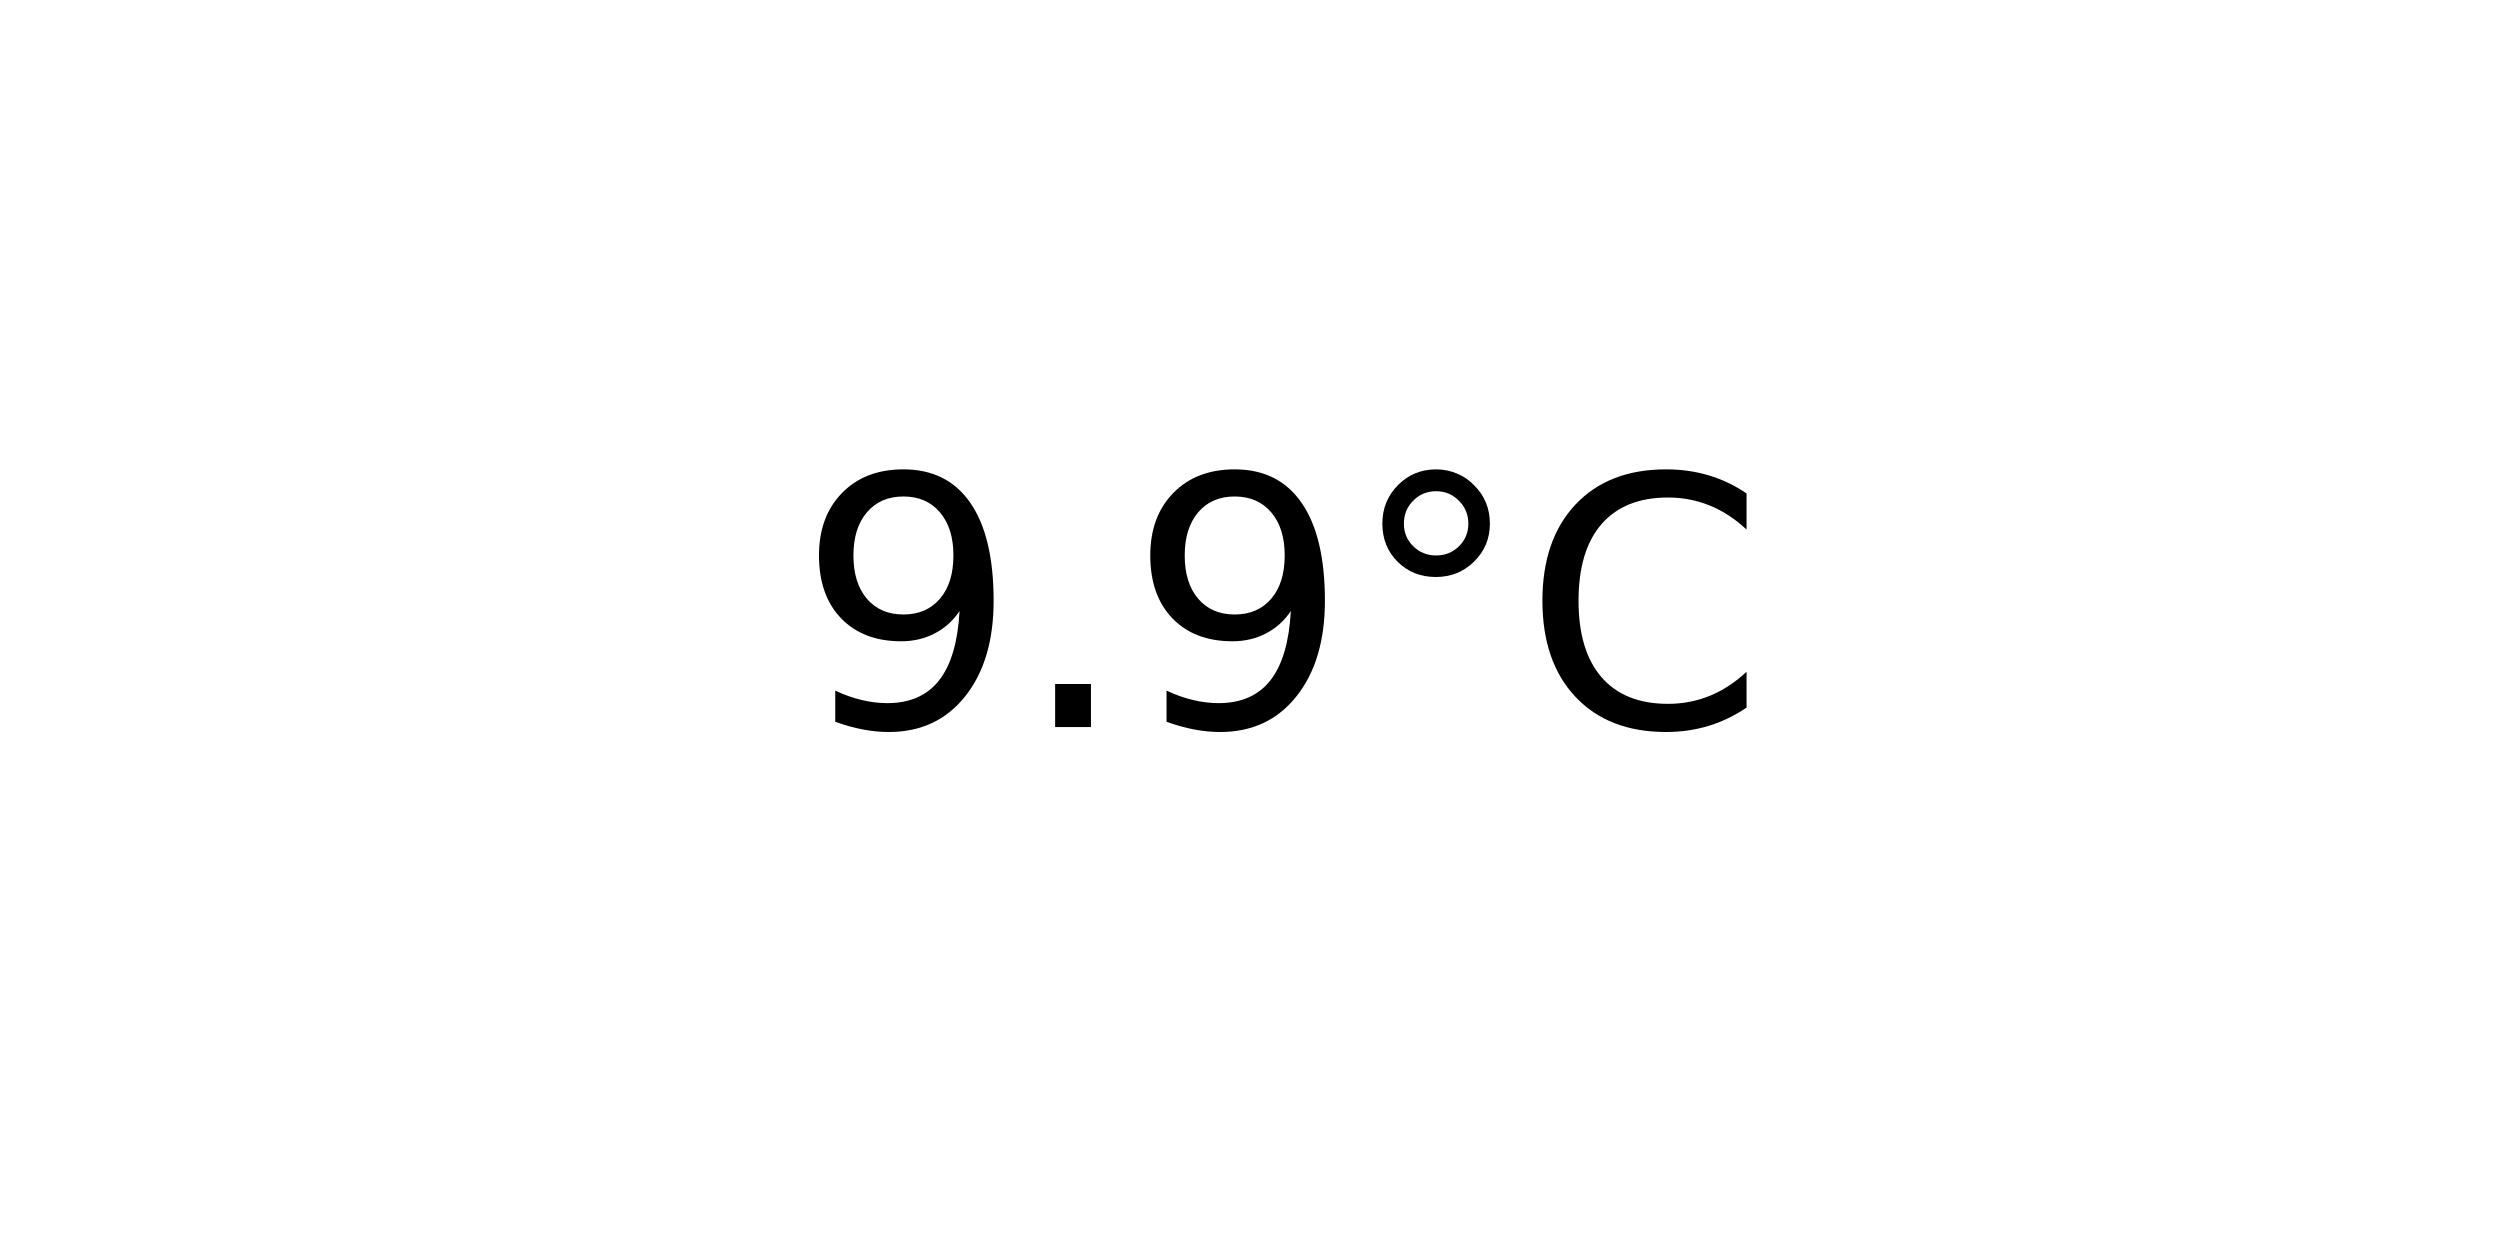
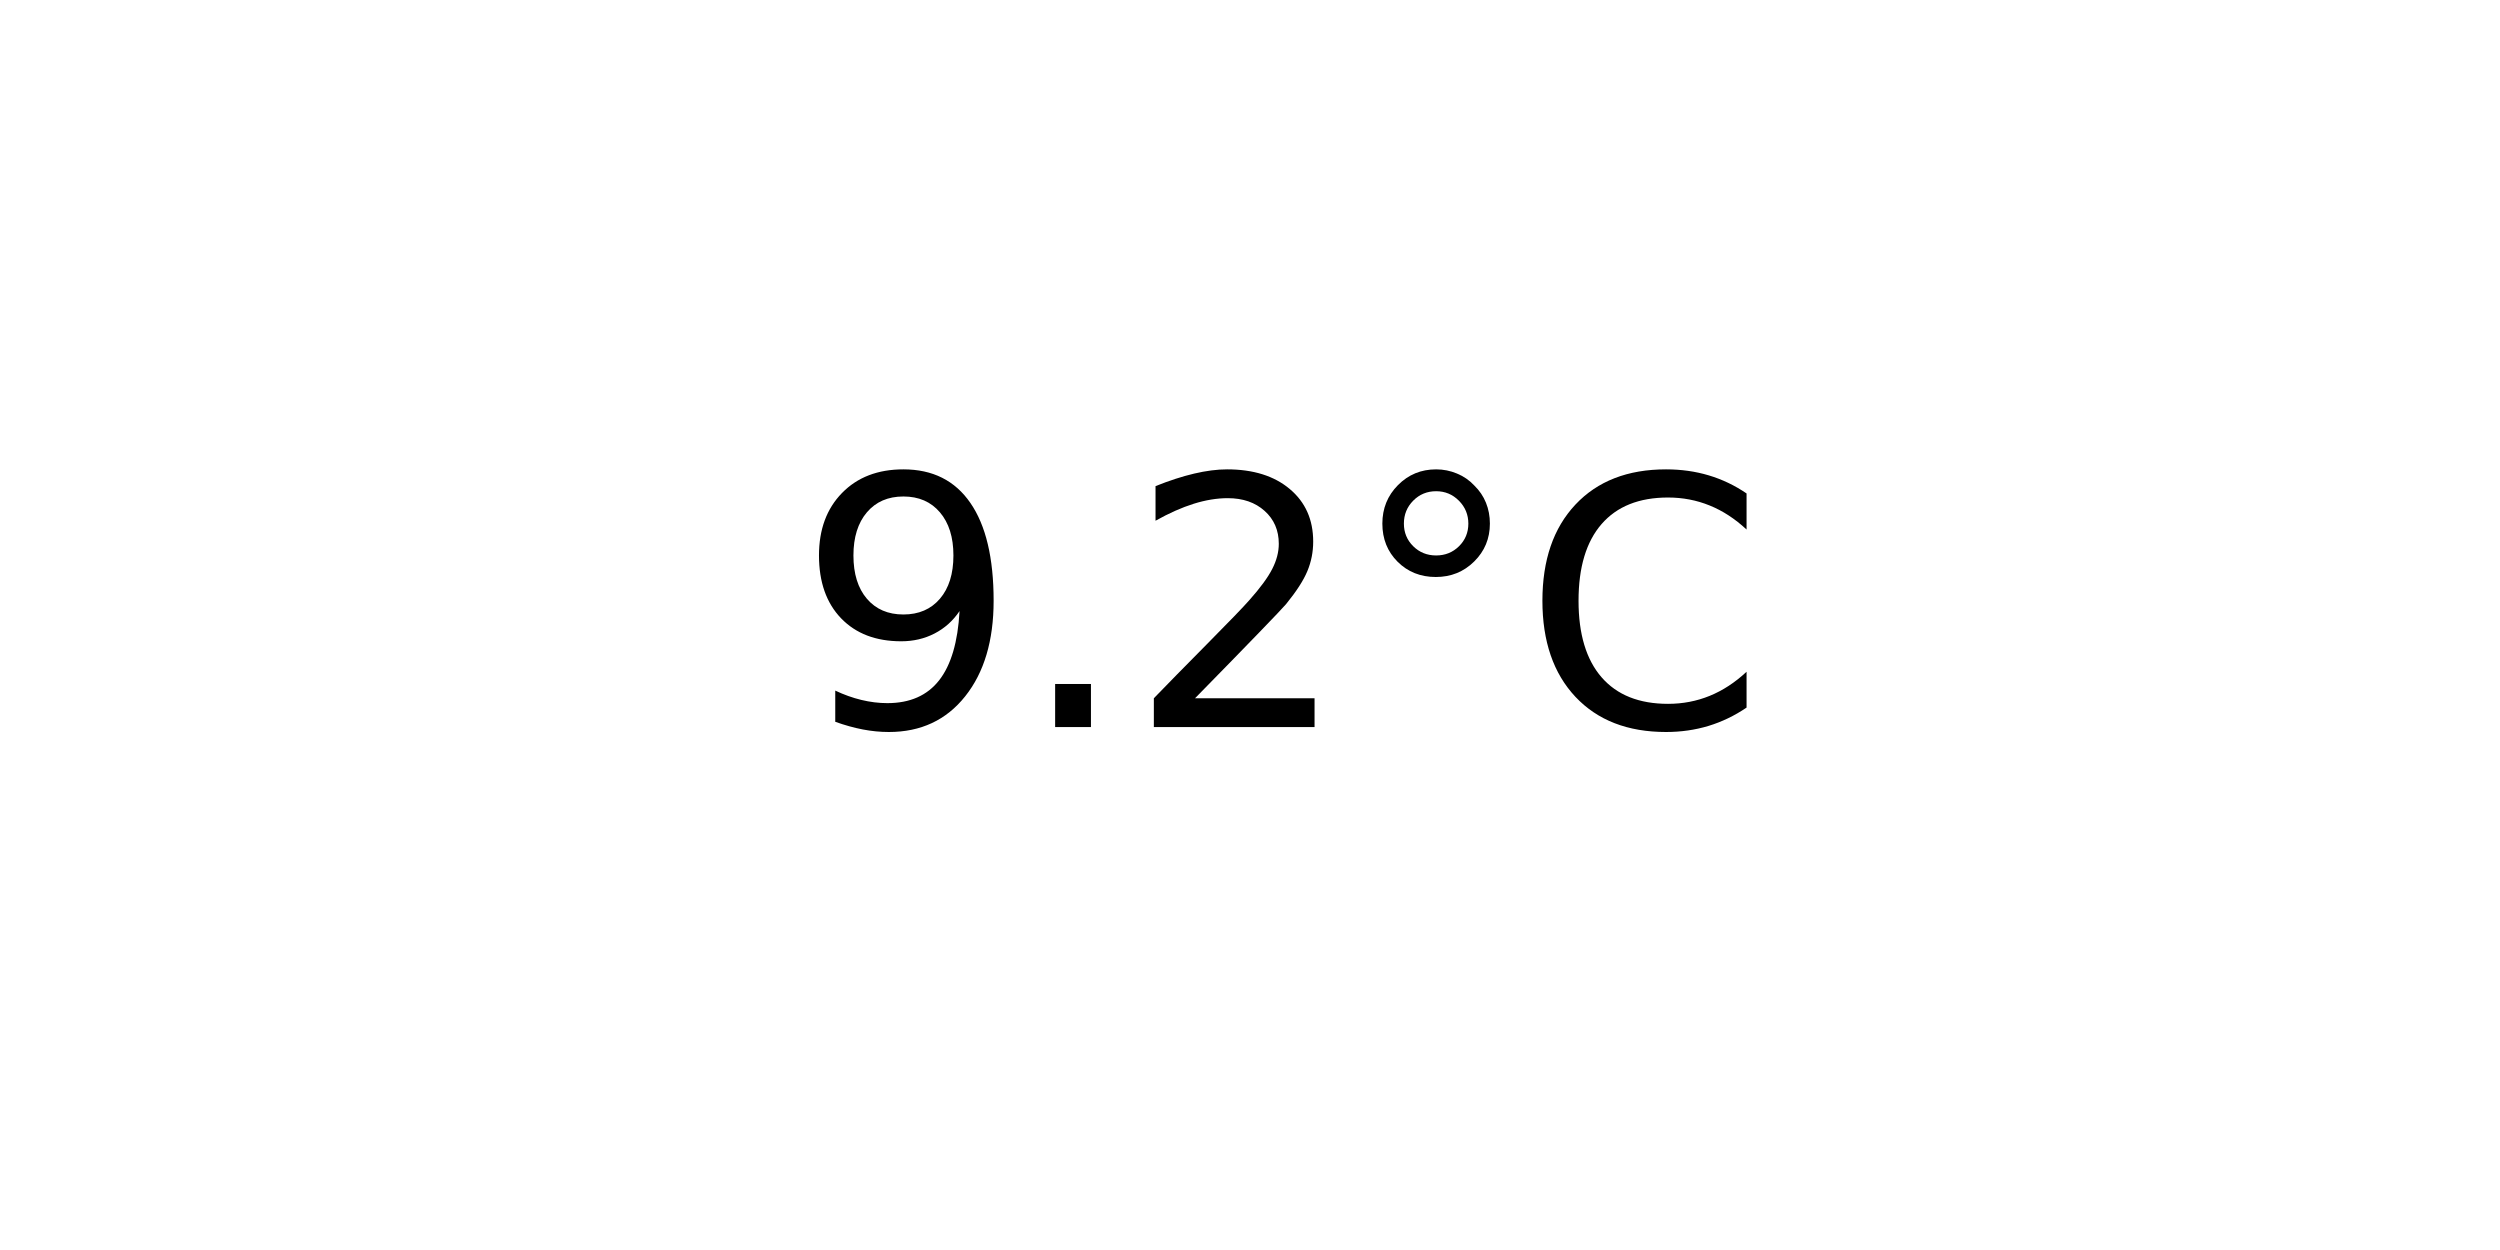
<svg xmlns="http://www.w3.org/2000/svg" xmlns:xlink="http://www.w3.org/1999/xlink" width="72pt" height="36pt" viewBox="0 0 72 36" version="1.1">
  <defs>
    <style type="text/css">*{stroke-linejoin: round; stroke-linecap: butt}</style>
  </defs>
  <g id="figure_1">
    <g id="axes_1">
      <g id="text_1">
        <g transform="translate(22.95703 20.93937) scale(0.1 -0.1)">
          <defs>
            <path id="DejaVuSans-39" d="M 703 97  L 703 672  Q 941 559 1184 500  Q 1428 441 1663 441  Q 2288 441 2617 861  Q 2947 1281 2994 2138  Q 2813 1869 2534 1725  Q 2256 1581 1919 1581  Q 1219 1581 811 2004  Q 403 2428 403 3163  Q 403 3881 828 4315  Q 1253 4750 1959 4750  Q 2769 4750 3195 4129  Q 3622 3509 3622 2328  Q 3622 1225 3098 567  Q 2575 -91 1691 -91  Q 1453 -91 1209 -44  Q 966 3 703 97  z M 1959 2075  Q 2384 2075 2632 2365  Q 2881 2656 2881 3163  Q 2881 3666 2632 3958  Q 2384 4250 1959 4250  Q 1534 4250 1286 3958  Q 1038 3666 1038 3163  Q 1038 2656 1286 2365  Q 1534 2075 1959 2075  z " transform="scale(0.015625)" />
            <path id="DejaVuSans-2e" d="M 684 794  L 1344 794  L 1344 0  L 684 0  L 684 794  z " transform="scale(0.015625)" />
+             <path id="DejaVuSans-32" d="M 1228 531  L 3431 531  L 3431 0  L 469 0  L 469 531  Q 828 903 1448 1529  Q 2069 2156 2228 2338  Q 2531 2678 2651 2914  Q 2772 3150 2772 3378  Q 2772 3750 2511 3984  Q 2250 4219 1831 4219  Q 1534 4219 1204 4116  Q 875 4013 500 3803  L 500 4441  Q 881 4594 1212 4672  Q 1544 4750 1819 4750  Q 2544 4750 2975 4387  Q 3406 4025 3406 3419  Q 3406 3131 3298 2873  Q 3191 2616 2906 2266  Q 2828 2175 2409 1742  Q 1991 1309 1228 531  z " transform="scale(0.015625)" />
            <path id="DejaVuSans-b0" d="M 1600 4347  Q 1350 4347 1178 4173  Q 1006 4000 1006 3750  Q 1006 3503 1178 3333  Q 1350 3163 1600 3163  Q 1850 3163 2022 3333  Q 2194 3503 2194 3750  Q 2194 3997 2020 4172  Q 1847 4347 1600 4347  z M 1600 4750  Q 1800 4750 1984 4673  Q 2169 4597 2303 4453  Q 2447 4313 2519 4134  Q 2591 3956 2591 3750  Q 2591 3338 2302 3052  Q 2013 2766 1594 2766  Q 1172 2766 890 3047  Q 609 3328 609 3750  Q 609 4169 896 4459  Q 1184 4750 1600 4750  z " transform="scale(0.015625)" />
            <path id="DejaVuSans-43" d="M 4122 4306  L 4122 3641  Q 3803 3938 3442 4084  Q 3081 4231 2675 4231  Q 1875 4231 1450 3742  Q 1025 3253 1025 2328  Q 1025 1406 1450 917  Q 1875 428 2675 428  Q 3081 428 3442 575  Q 3803 722 4122 1019  L 4122 359  Q 3791 134 3420 21  Q 3050 -91 2638 -91  Q 1578 -91 968 557  Q 359 1206 359 2328  Q 359 3453 968 4101  Q 1578 4750 2638 4750  Q 3056 4750 3426 4639  Q 3797 4528 4122 4306  z " transform="scale(0.015625)" />
          </defs>
          <use xlink:href="#DejaVuSans-39" />
          <use xlink:href="#DejaVuSans-2e" x="63.623" />
-           <use xlink:href="#DejaVuSans-39" x="95.41" />
+           <use xlink:href="#DejaVuSans-32" x="95.41" />
          <use xlink:href="#DejaVuSans-b0" x="159.033" />
          <use xlink:href="#DejaVuSans-43" x="209.033" />
        </g>
      </g>
    </g>
  </g>
</svg>
